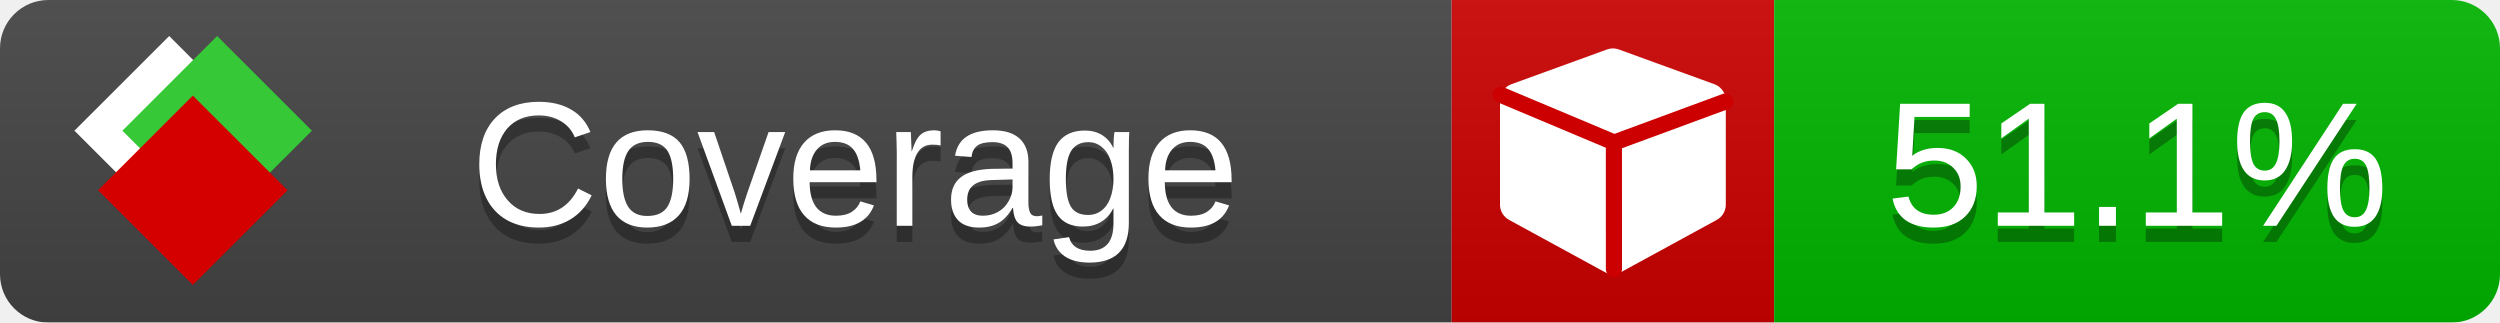
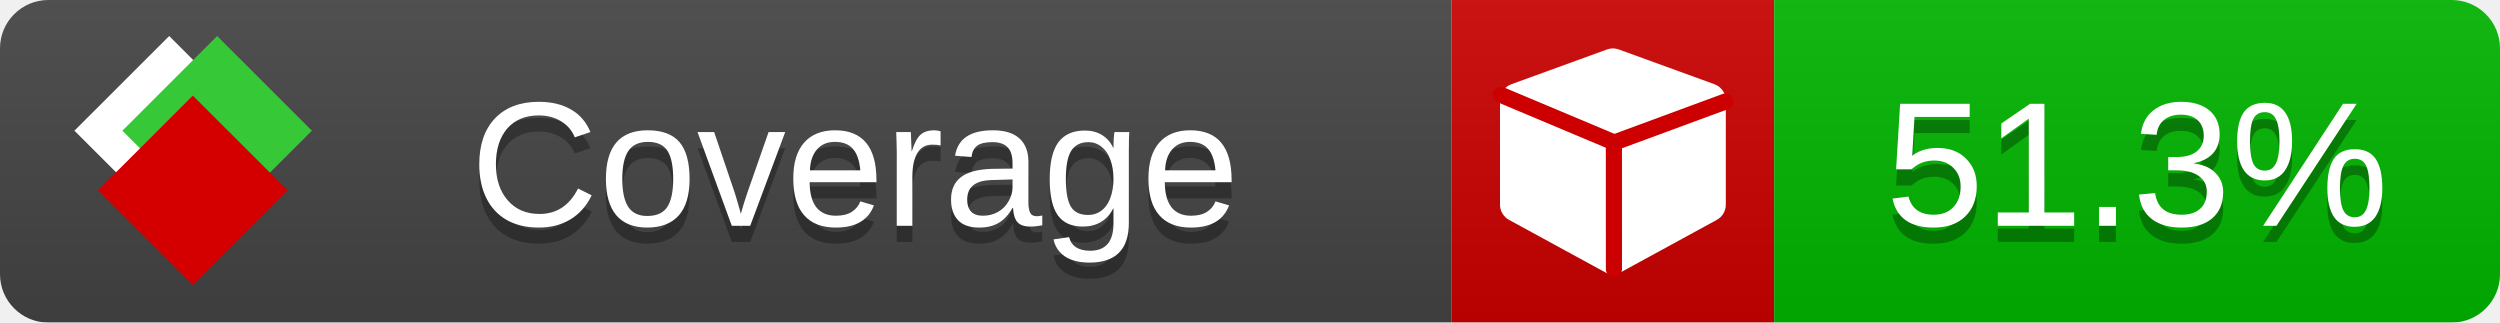
<svg xmlns="http://www.w3.org/2000/svg" xmlns:xlink="http://www.w3.org/1999/xlink" width="155" height="20">
  <style type="text/css">
          
            @keyframes fade1 {
                0% { visibility: visible; opacity: 1; }
               23% { visibility: visible; opacity: 1; }
               25% { visibility: hidden; opacity: 0; }
               48% { visibility: hidden; opacity: 0; }
               50% { visibility: hidden; opacity: 0; }
               73% { visibility: hidden; opacity: 0; }
               75% { visibility: hidden; opacity: 0; }
               98% { visibility: hidden; opacity: 0; }
              100% { visibility: visible; opacity: 1; }
            }
            @keyframes fade2 {
                0% { visibility: hidden; opacity: 0; }
               23% { visibility: hidden; opacity: 0; }
               25% { visibility: visible; opacity: 1; }
               48% { visibility: visible; opacity: 1; }
               50% { visibility: hidden; opacity: 0; }
               73% { visibility: hidden; opacity: 0; }
               75% { visibility: hidden; opacity: 0; }
               98% { visibility: hidden; opacity: 0; }
              100% { visibility: hidden; opacity: 0; }
            }
            @keyframes fade3 {
                0% { visibility: hidden; opacity: 0; }
               23% { visibility: hidden; opacity: 0; }
               25% { visibility: hidden; opacity: 0; }
               48% { visibility: hidden; opacity: 0; }
               50% { visibility: visible; opacity: 1; }
               73% { visibility: visible; opacity: 1; }
               75% { visibility: hidden; opacity: 0; }
               98% { visibility: hidden; opacity: 0; }
              100% { visibility: hidden; opacity: 0; }
            }
            @keyframes fade4 {
                0% { visibility: hidden; opacity: 0; }
               23% { visibility: hidden; opacity: 0; }
               25% { visibility: hidden; opacity: 0; }
               48% { visibility: hidden; opacity: 0; }
               50% { visibility: hidden; opacity: 0; }
               73% { visibility: hidden; opacity: 0; }
               75% { visibility: visible; opacity: 1; }
               98% { visibility: visible; opacity: 1; }
              100% { visibility: hidden; opacity: 0; }
            }
            .linecoverage {
                animation-duration: 15s;
                animation-name: fade1;
                animation-iteration-count: infinite;
            }
            .branchcoverage {
                animation-duration: 15s;
                animation-name: fade2;
                animation-iteration-count: infinite;
            }
            .methodcoverage {
                animation-duration: 15s;
                animation-name: fade3;
                animation-iteration-count: infinite;
            }
            .fullmethodcoverage {
                animation-duration: 15s;
                animation-name: fade4;
                animation-iteration-count: infinite;
            }
          
    </style>
  <defs>
    <linearGradient id="gradient" x2="0" y2="100%">
      <stop offset="0" stop-color="#bbb" stop-opacity=".1" />
      <stop offset="1" stop-opacity=".1" />
    </linearGradient>
    <linearGradient id="c">
      <stop offset="0" stop-color="#d40000" />
      <stop offset="1" stop-color="#ff2a2a" />
    </linearGradient>
    <linearGradient id="a">
      <stop offset="0" stop-color="#e0e0de" />
      <stop offset="1" stop-color="#fff" />
    </linearGradient>
    <linearGradient id="b">
      <stop offset="0" stop-color="#37c837" />
      <stop offset="1" stop-color="#217821" />
    </linearGradient>
    <linearGradient xlink:href="#a" id="e" x1="106.44" x2="69.96" y1="-11.96" y2="-46.84" gradientTransform="matrix(-.8426 -.00045 -.00045 -.8426 -94.27 -75.82)" gradientUnits="userSpaceOnUse" />
    <linearGradient xlink:href="#b" id="f" x1="56.19" x2="77.97" y1="-23.45" y2="10.62" gradientTransform="matrix(.8426 .00045 .00045 .8426 94.27 75.82)" gradientUnits="userSpaceOnUse" />
    <linearGradient xlink:href="#c" id="g" x1="79.98" x2="132.9" y1="10.79" y2="10.79" gradientTransform="matrix(.8426 .00045 .00045 .8426 94.27 75.82)" gradientUnits="userSpaceOnUse" />
    <mask id="mask">
      <rect width="155" height="20" rx="3" fill="#fff" />
    </mask>
    <g id="icon" transform="matrix(.04486 0 0 .04481 -.48 -.63)">
      <rect width="52.92" height="52.92" x="-109.72" y="-27.13" fill="url(#e)" transform="rotate(-135)" />
      <rect width="52.92" height="52.92" x="70.19" y="-39.18" fill="url(#f)" transform="rotate(45)" />
      <rect width="52.92" height="52.92" x="80.05" y="-15.74" fill="url(#g)" transform="rotate(45)" />
    </g>
  </defs>
  <g mask="url(#mask)">
    <rect x="0" y="0" width="90" height="20" fill="#444" />
    <rect x="90" y="0" width="20" height="20" fill="#c00" />
    <rect x="110" y="0" width="45" height="20" fill="#00B600" />
    <rect x="0" y="0" width="155" height="20" fill="url(#gradient)" />
  </g>
  <g>
    <path class="" fill="#fff" d="m 107,6.231 v 6.462 c 0,0.196 -0.051,0.379 -0.151,0.547 -0.101,0.168 -0.238,0.3 -0.412,0.395 l -5.923,3.231 c -0.157,0.09 -0.328,0.135 -0.513,0.135 -0.185,0 -0.356,-0.045 -0.513,-0.135 l -5.923,-3.231 C 93.39,13.539 93.252,13.407 93.151,13.239 93.05,13.071 93,12.889 93,12.692 v -6.462 c 0,-0.224 0.065,-0.429 0.194,-0.614 0.129,-0.185 0.3,-0.317 0.513,-0.395 l 5.923,-2.154 c 0.123,-0.045 0.247,-0.067 0.37,-0.067 0.123,0 0.247,0.022 0.37,0.067 l 5.923,2.154 c 0.213,0.079 0.384,0.21 0.513,0.395 0.129,0.185 0.194,0.39 0.194,0.614 z" />
    <path class="" style="fill:none;stroke:#cc0000;stroke-width:1;stroke-linecap:round;stroke-dasharray:none;stroke-opacity:1" d="m 100.064,16.677 -0.002,-7.833 6.906,-2.547" />
    <path class="" style="fill:none;stroke:#cc0000;stroke-width:1;stroke-linecap:round;stroke-dasharray:none;stroke-opacity:1" d="M 99.914,8.765 93.052,5.882" />
  </g>
  <g fill="#fff" text-anchor="middle" font-family="Verdana,Arial,Geneva,sans-serif" font-size="11">
    <a xlink:href="https://github.com/danielpalme/ReportGenerator" target="_top">
      <use xlink:href="#icon" transform="translate(3,1) scale(3.5)" />
    </a>
    <text x="53" y="15" fill="#010101" fill-opacity=".3">Coverage</text>
    <text x="53" y="14" fill="#fff">Coverage</text>
-     <text class="" x="132.5" y="15" fill="#010101" fill-opacity=".3">51.1%</text>
-     <text class="" x="132.5" y="14">51.1%</text>
+     <text class="" x="132.5" y="15" fill="#010101" fill-opacity=".3">51.3%</text>
+     <text class="" x="132.5" y="14">51.3%</text>
  </g>
  <g>
    <rect class="" x="90" y="0" width="65" height="20" fill-opacity="0" />
  </g>
</svg>
